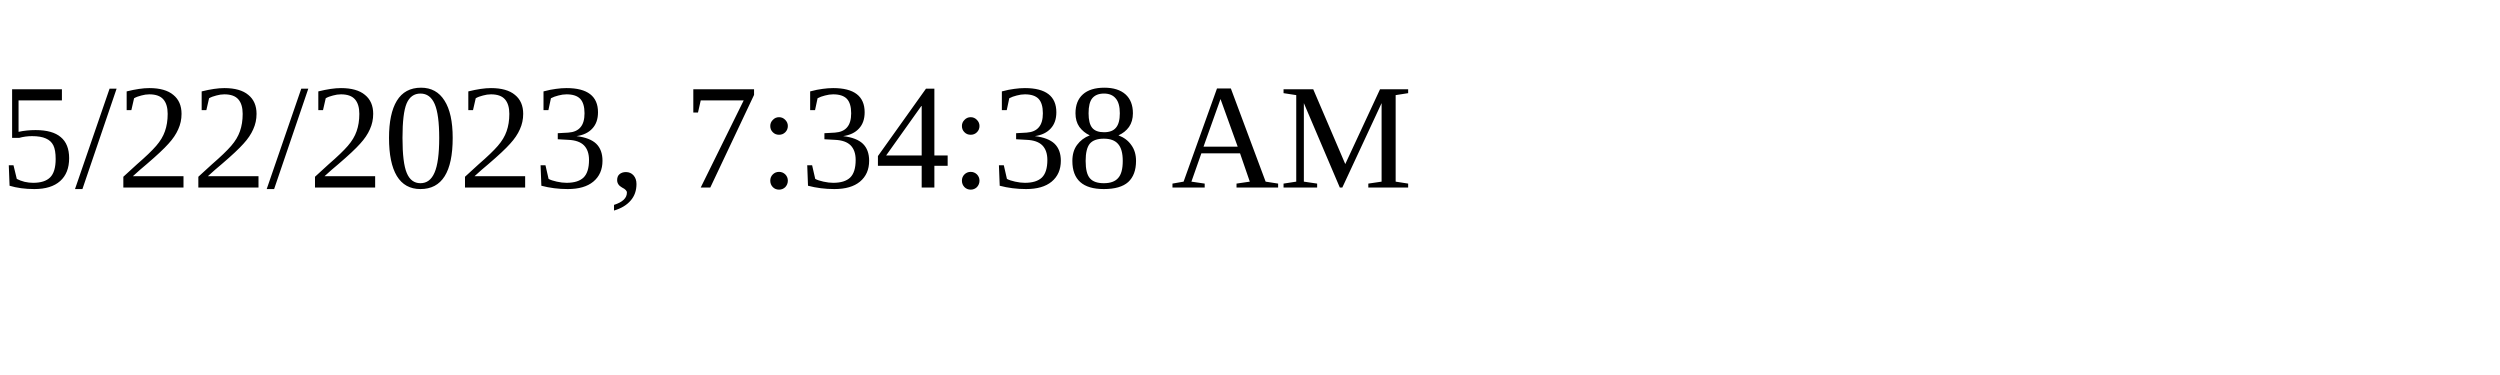
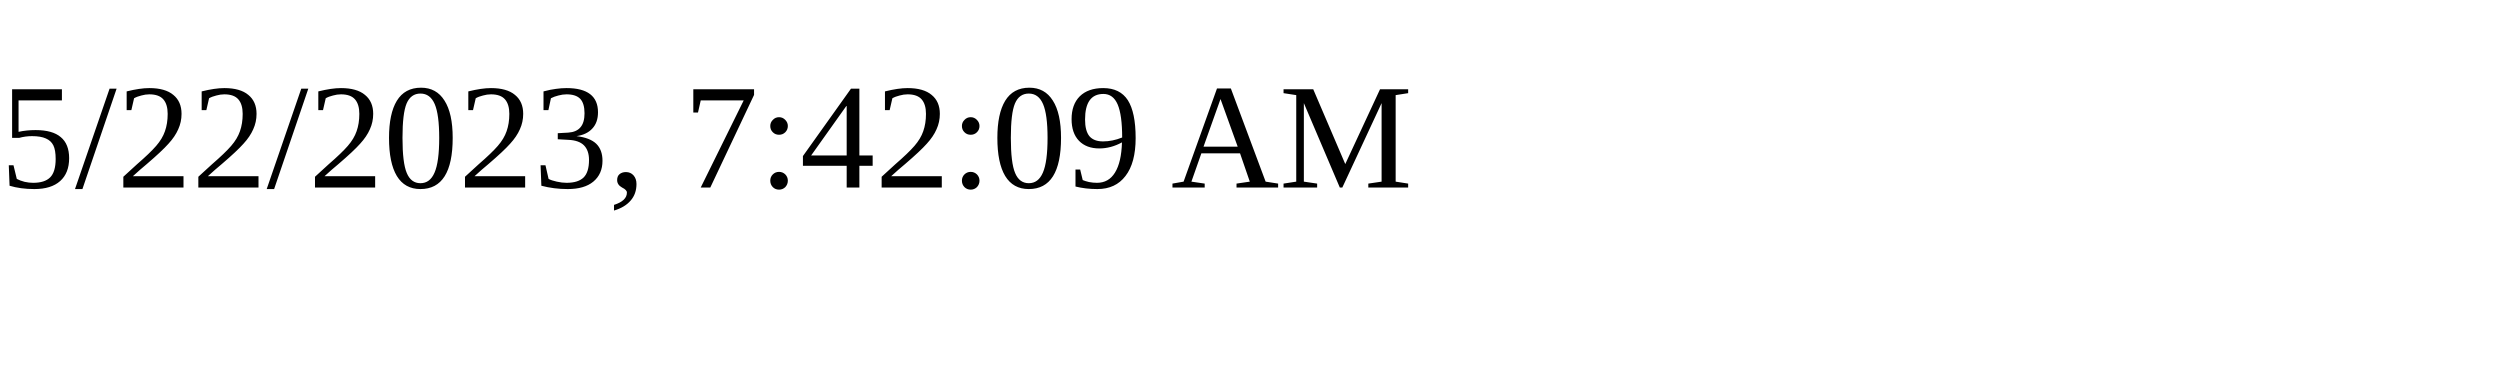
<svg xmlns="http://www.w3.org/2000/svg" height="30" width="200">
-   <text x="0" y="15">5/22/2023, 7:34:38 AM</text>
+   <text x="0" y="15">5/22/2023, 7:42:09 AM</text>
</svg>
